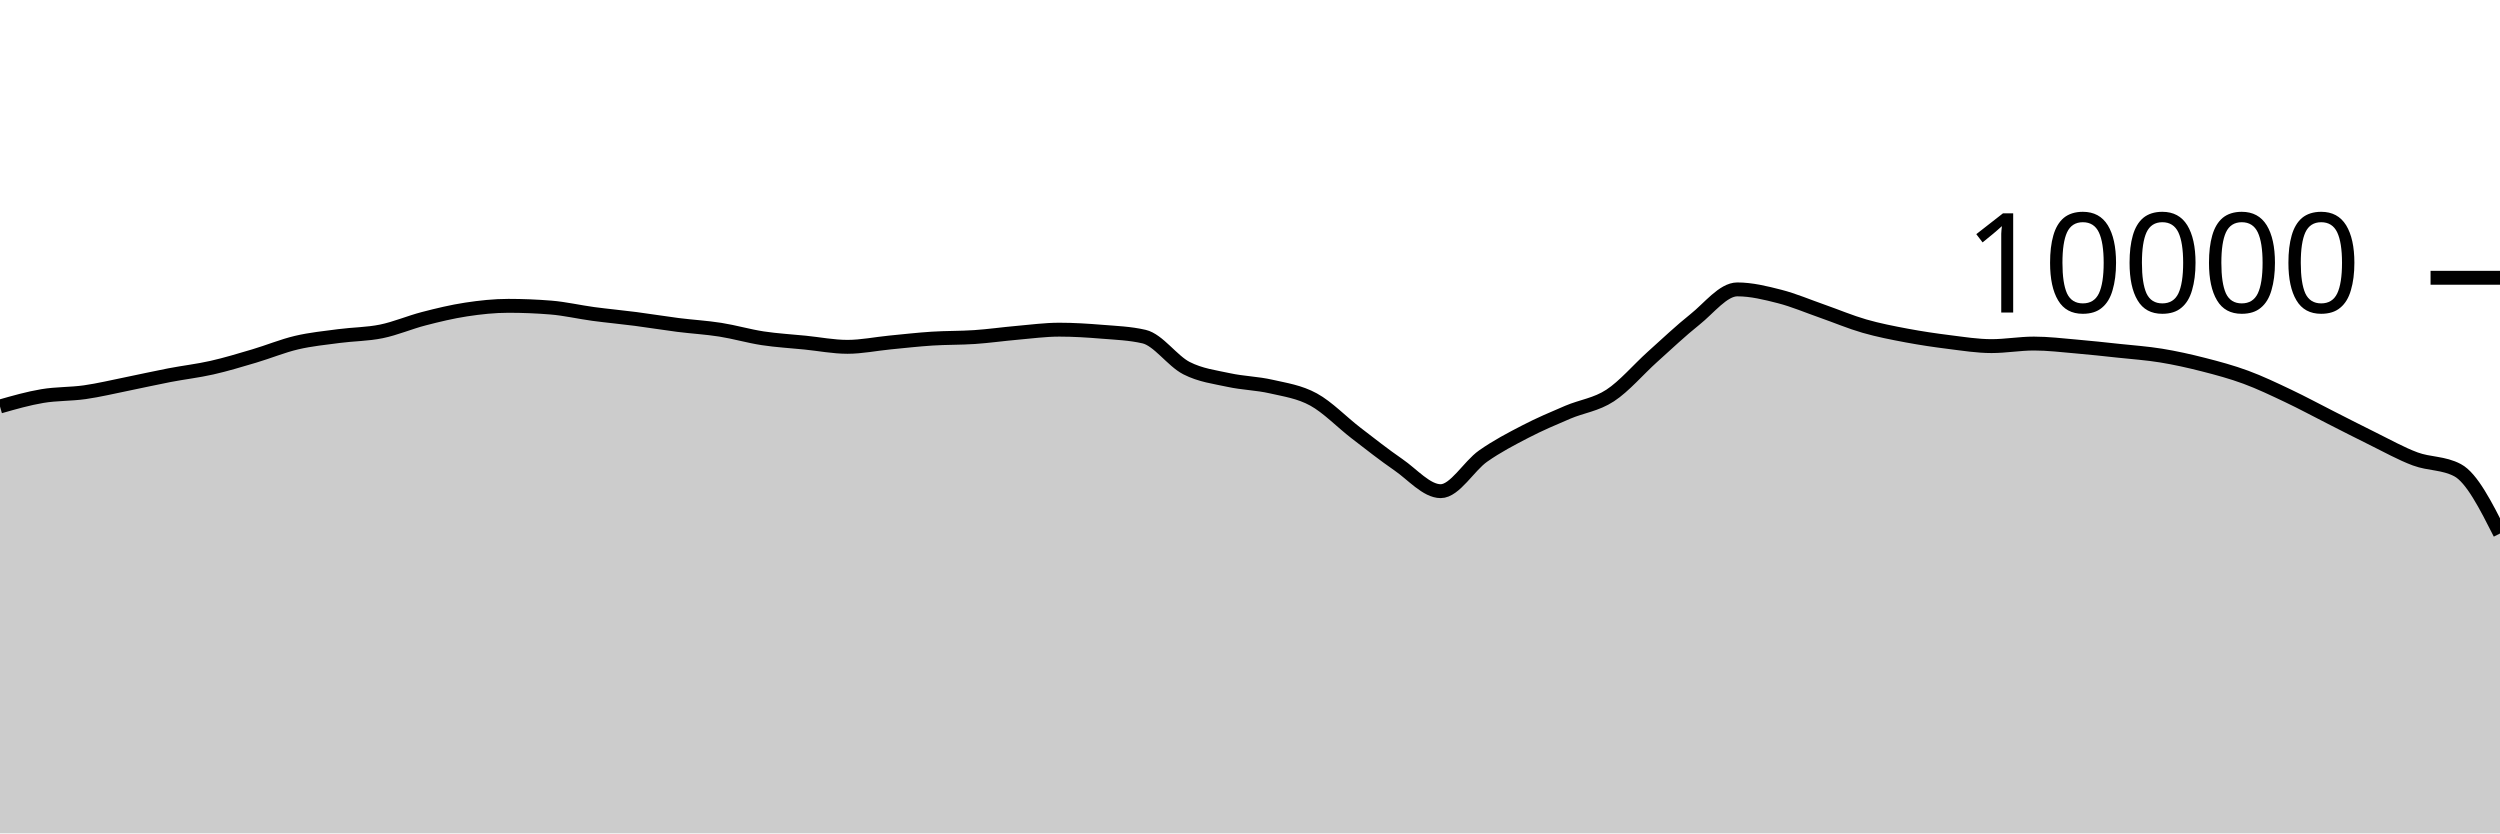
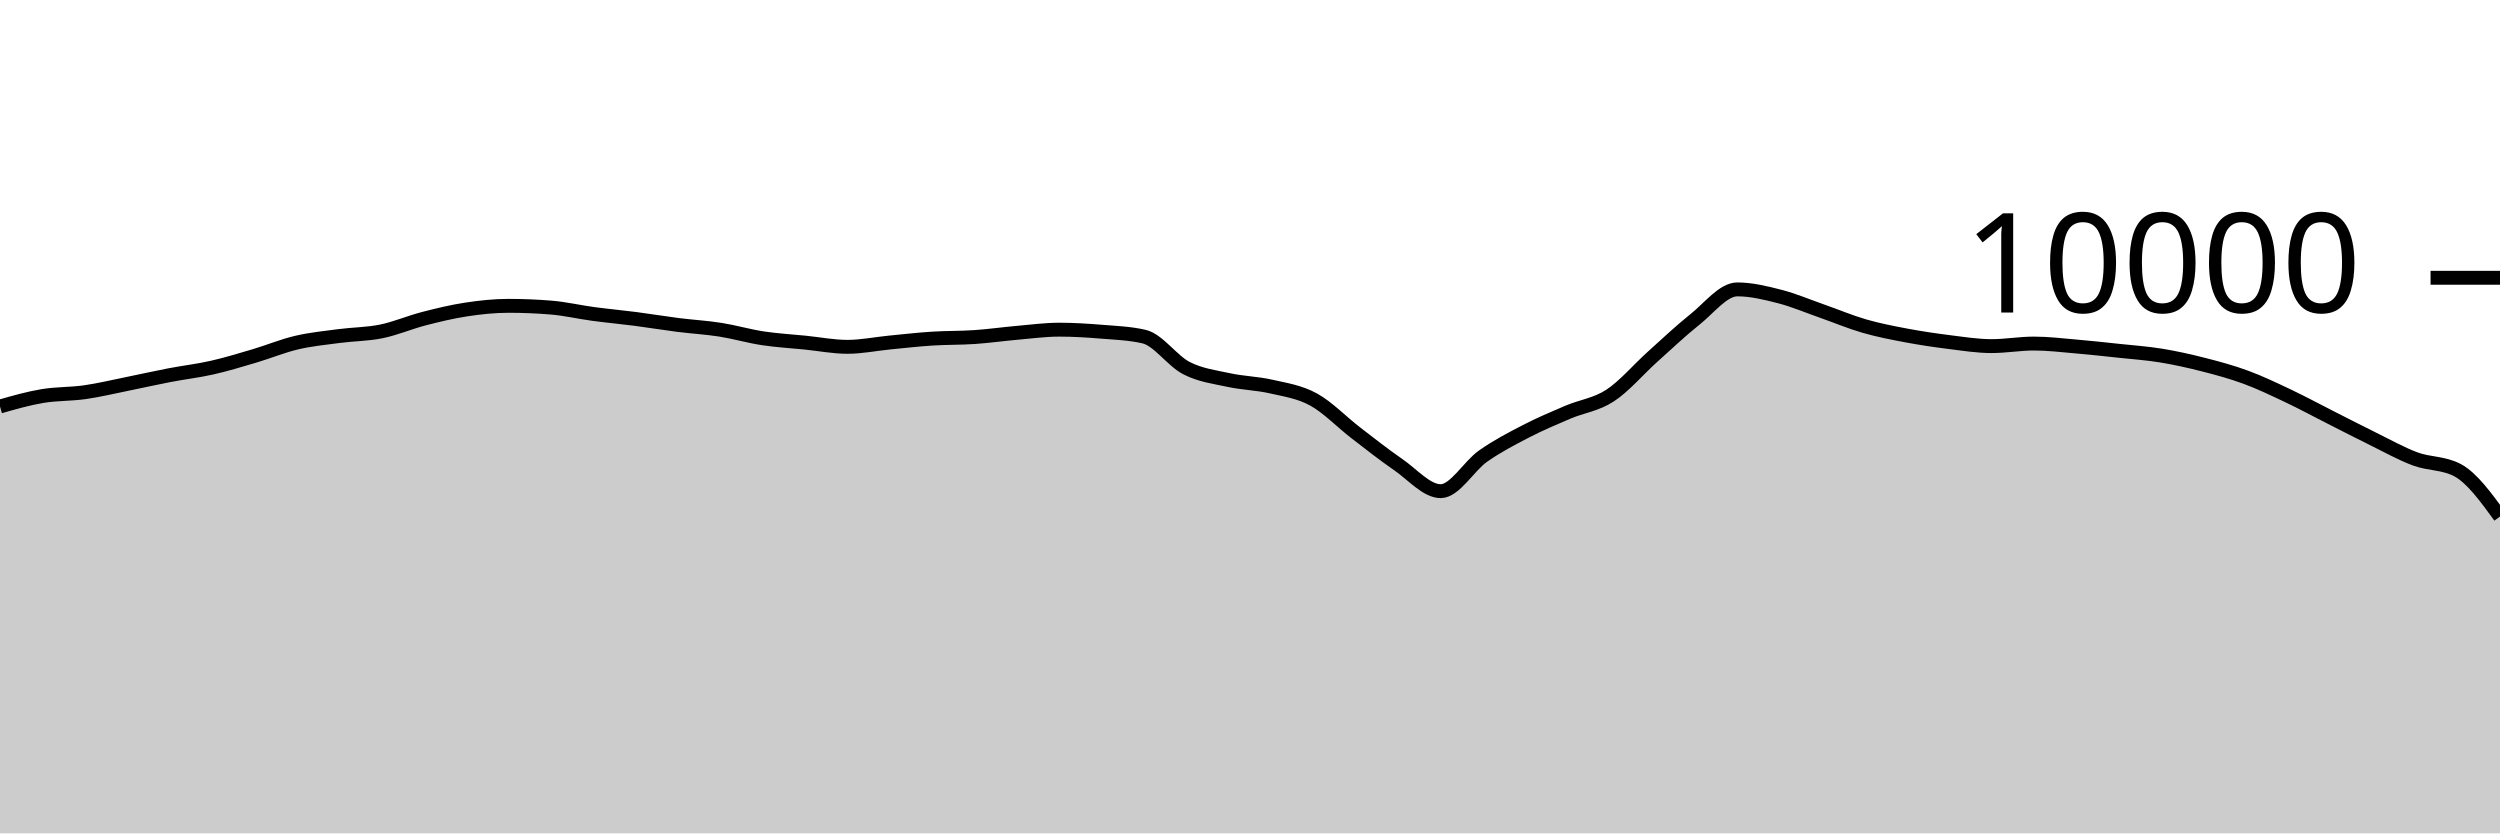
<svg xmlns="http://www.w3.org/2000/svg" viewBox="0 0 180 60">
  <g transform="translate(0,20)">
-     <path class="area" fill="rgba(0, 0, 0, 0.2)" d="M0,9.268C1.017,8.978,2.034,8.687,3.051,8.516C4.068,8.345,5.085,8.385,6.102,8.24C7.119,8.095,8.136,7.849,9.153,7.644C10.169,7.439,11.186,7.207,12.203,7.012C13.22,6.817,14.237,6.702,15.254,6.472C16.271,6.242,17.288,5.933,18.305,5.632C19.322,5.331,20.339,4.907,21.356,4.668C22.373,4.429,23.39,4.331,24.407,4.196C25.424,4.061,26.441,4.068,27.458,3.86C28.475,3.652,29.492,3.211,30.508,2.948C31.525,2.685,32.542,2.439,33.559,2.284C34.576,2.129,35.593,2.02,36.61,2.02C37.627,2.02,38.644,2.061,39.661,2.144C40.678,2.227,41.695,2.467,42.712,2.604C43.729,2.741,44.746,2.832,45.763,2.964C46.78,3.096,47.797,3.267,48.814,3.396C49.831,3.525,50.847,3.58,51.864,3.74C52.881,3.9,53.898,4.201,54.915,4.356C55.932,4.511,56.949,4.565,57.966,4.668C58.983,4.771,60,4.972,61.017,4.972C62.034,4.972,63.051,4.759,64.068,4.66C65.085,4.561,66.102,4.445,67.119,4.38C68.136,4.315,69.153,4.337,70.169,4.268C71.186,4.199,72.203,4.053,73.22,3.964C74.237,3.875,75.254,3.736,76.271,3.736C77.288,3.736,78.305,3.801,79.322,3.884C80.339,3.967,81.356,4.001,82.373,4.236C83.39,4.471,84.407,5.983,85.424,6.504C86.441,7.025,87.458,7.143,88.475,7.364C89.492,7.585,90.508,7.599,91.525,7.832C92.542,8.065,93.559,8.207,94.576,8.764C95.593,9.321,96.61,10.39,97.627,11.172C98.644,11.954,99.661,12.757,100.678,13.456C101.695,14.155,102.712,15.364,103.729,15.364C104.746,15.364,105.763,13.555,106.78,12.84C107.797,12.125,108.814,11.599,109.831,11.072C110.847,10.545,111.864,10.113,112.881,9.68C113.898,9.247,114.915,9.141,115.932,8.476C116.949,7.811,117.966,6.601,118.983,5.688C120,4.775,121.017,3.809,122.034,3C123.051,2.191,124.068,0.836,125.085,0.836C126.102,0.836,127.119,1.087,128.136,1.348C129.153,1.609,130.169,2.045,131.186,2.4C132.203,2.755,133.22,3.187,134.237,3.48C135.254,3.773,136.271,3.969,137.288,4.16C138.305,4.351,139.322,4.501,140.339,4.628C141.356,4.755,142.373,4.92,143.39,4.92C144.407,4.92,145.424,4.736,146.441,4.736C147.458,4.736,148.475,4.861,149.492,4.948C150.508,5.035,151.525,5.147,152.542,5.256C153.559,5.365,154.576,5.434,155.593,5.6C156.61,5.766,157.627,5.992,158.644,6.252C159.661,6.512,160.678,6.785,161.695,7.16C162.712,7.535,163.729,8.022,164.746,8.504C165.763,8.986,166.78,9.537,167.797,10.052C168.814,10.567,169.831,11.093,170.847,11.592C171.864,12.091,172.881,12.667,173.898,13.044C174.915,13.421,175.932,13.315,176.949,13.856C177.966,14.397,178.983,16.405,180,18.412L180,40C178.983,40,177.966,40,176.949,40C175.932,40,174.915,40,173.898,40C172.881,40,171.864,40,170.847,40C169.831,40,168.814,40,167.797,40C166.78,40,165.763,40,164.746,40C163.729,40,162.712,40,161.695,40C160.678,40,159.661,40,158.644,40C157.627,40,156.61,40,155.593,40C154.576,40,153.559,40,152.542,40C151.525,40,150.508,40,149.492,40C148.475,40,147.458,40,146.441,40C145.424,40,144.407,40,143.39,40C142.373,40,141.356,40,140.339,40C139.322,40,138.305,40,137.288,40C136.271,40,135.254,40,134.237,40C133.22,40,132.203,40,131.186,40C130.169,40,129.153,40,128.136,40C127.119,40,126.102,40,125.085,40C124.068,40,123.051,40,122.034,40C121.017,40,120,40,118.983,40C117.966,40,116.949,40,115.932,40C114.915,40,113.898,40,112.881,40C111.864,40,110.847,40,109.831,40C108.814,40,107.797,40,106.78,40C105.763,40,104.746,40,103.729,40C102.712,40,101.695,40,100.678,40C99.661,40,98.644,40,97.627,40C96.61,40,95.593,40,94.576,40C93.559,40,92.542,40,91.525,40C90.508,40,89.492,40,88.475,40C87.458,40,86.441,40,85.424,40C84.407,40,83.39,40,82.373,40C81.356,40,80.339,40,79.322,40C78.305,40,77.288,40,76.271,40C75.254,40,74.237,40,73.22,40C72.203,40,71.186,40,70.169,40C69.153,40,68.136,40,67.119,40C66.102,40,65.085,40,64.068,40C63.051,40,62.034,40,61.017,40C60,40,58.983,40,57.966,40C56.949,40,55.932,40,54.915,40C53.898,40,52.881,40,51.864,40C50.847,40,49.831,40,48.814,40C47.797,40,46.78,40,45.763,40C44.746,40,43.729,40,42.712,40C41.695,40,40.678,40,39.661,40C38.644,40,37.627,40,36.61,40C35.593,40,34.576,40,33.559,40C32.542,40,31.525,40,30.508,40C29.492,40,28.475,40,27.458,40C26.441,40,25.424,40,24.407,40C23.39,40,22.373,40,21.356,40C20.339,40,19.322,40,18.305,40C17.288,40,16.271,40,15.254,40C14.237,40,13.22,40,12.203,40C11.186,40,10.169,40,9.153,40C8.136,40,7.119,40,6.102,40C5.085,40,4.068,40,3.051,40C2.034,40,1.017,40,0,40Z" />
-     <path class="line" stroke="black" fill="none" d="M0,9.268C1.017,8.978,2.034,8.687,3.051,8.516C4.068,8.345,5.085,8.385,6.102,8.24C7.119,8.095,8.136,7.849,9.153,7.644C10.169,7.439,11.186,7.207,12.203,7.012C13.22,6.817,14.237,6.702,15.254,6.472C16.271,6.242,17.288,5.933,18.305,5.632C19.322,5.331,20.339,4.907,21.356,4.668C22.373,4.429,23.39,4.331,24.407,4.196C25.424,4.061,26.441,4.068,27.458,3.86C28.475,3.652,29.492,3.211,30.508,2.948C31.525,2.685,32.542,2.439,33.559,2.284C34.576,2.129,35.593,2.02,36.61,2.02C37.627,2.02,38.644,2.061,39.661,2.144C40.678,2.227,41.695,2.467,42.712,2.604C43.729,2.741,44.746,2.832,45.763,2.964C46.78,3.096,47.797,3.267,48.814,3.396C49.831,3.525,50.847,3.58,51.864,3.74C52.881,3.9,53.898,4.201,54.915,4.356C55.932,4.511,56.949,4.565,57.966,4.668C58.983,4.771,60,4.972,61.017,4.972C62.034,4.972,63.051,4.759,64.068,4.66C65.085,4.561,66.102,4.445,67.119,4.38C68.136,4.315,69.153,4.337,70.169,4.268C71.186,4.199,72.203,4.053,73.22,3.964C74.237,3.875,75.254,3.736,76.271,3.736C77.288,3.736,78.305,3.801,79.322,3.884C80.339,3.967,81.356,4.001,82.373,4.236C83.39,4.471,84.407,5.983,85.424,6.504C86.441,7.025,87.458,7.143,88.475,7.364C89.492,7.585,90.508,7.599,91.525,7.832C92.542,8.065,93.559,8.207,94.576,8.764C95.593,9.321,96.61,10.39,97.627,11.172C98.644,11.954,99.661,12.757,100.678,13.456C101.695,14.155,102.712,15.364,103.729,15.364C104.746,15.364,105.763,13.555,106.78,12.84C107.797,12.125,108.814,11.599,109.831,11.072C110.847,10.545,111.864,10.113,112.881,9.68C113.898,9.247,114.915,9.141,115.932,8.476C116.949,7.811,117.966,6.601,118.983,5.688C120,4.775,121.017,3.809,122.034,3C123.051,2.191,124.068,0.836,125.085,0.836C126.102,0.836,127.119,1.087,128.136,1.348C129.153,1.609,130.169,2.045,131.186,2.4C132.203,2.755,133.22,3.187,134.237,3.48C135.254,3.773,136.271,3.969,137.288,4.16C138.305,4.351,139.322,4.501,140.339,4.628C141.356,4.755,142.373,4.92,143.39,4.92C144.407,4.92,145.424,4.736,146.441,4.736C147.458,4.736,148.475,4.861,149.492,4.948C150.508,5.035,151.525,5.147,152.542,5.256C153.559,5.365,154.576,5.434,155.593,5.6C156.61,5.766,157.627,5.992,158.644,6.252C159.661,6.512,160.678,6.785,161.695,7.16C162.712,7.535,163.729,8.022,164.746,8.504C165.763,8.986,166.78,9.537,167.797,10.052C168.814,10.567,169.831,11.093,170.847,11.592C171.864,12.091,172.881,12.667,173.898,13.044C174.915,13.421,175.932,13.315,176.949,13.856C177.966,14.397,178.983,16.405,180,18.412" />
+     <path class="area" fill="rgba(0, 0, 0, 0.2)" d="M0,9.268C1.017,8.978,2.034,8.687,3.051,8.516C4.068,8.345,5.085,8.385,6.102,8.24C7.119,8.095,8.136,7.849,9.153,7.644C10.169,7.439,11.186,7.207,12.203,7.012C13.22,6.817,14.237,6.702,15.254,6.472C16.271,6.242,17.288,5.933,18.305,5.632C19.322,5.331,20.339,4.907,21.356,4.668C22.373,4.429,23.39,4.331,24.407,4.196C25.424,4.061,26.441,4.068,27.458,3.86C28.475,3.652,29.492,3.211,30.508,2.948C31.525,2.685,32.542,2.439,33.559,2.284C34.576,2.129,35.593,2.02,36.61,2.02C37.627,2.02,38.644,2.061,39.661,2.144C40.678,2.227,41.695,2.467,42.712,2.604C43.729,2.741,44.746,2.832,45.763,2.964C46.78,3.096,47.797,3.267,48.814,3.396C49.831,3.525,50.847,3.58,51.864,3.74C52.881,3.9,53.898,4.201,54.915,4.356C55.932,4.511,56.949,4.565,57.966,4.668C58.983,4.771,60,4.972,61.017,4.972C62.034,4.972,63.051,4.759,64.068,4.66C65.085,4.561,66.102,4.445,67.119,4.38C68.136,4.315,69.153,4.337,70.169,4.268C71.186,4.199,72.203,4.053,73.22,3.964C74.237,3.875,75.254,3.736,76.271,3.736C77.288,3.736,78.305,3.801,79.322,3.884C80.339,3.967,81.356,4.001,82.373,4.236C83.39,4.471,84.407,5.983,85.424,6.504C86.441,7.025,87.458,7.143,88.475,7.364C89.492,7.585,90.508,7.599,91.525,7.832C92.542,8.065,93.559,8.207,94.576,8.764C95.593,9.321,96.61,10.39,97.627,11.172C98.644,11.954,99.661,12.757,100.678,13.456C101.695,14.155,102.712,15.364,103.729,15.364C104.746,15.364,105.763,13.555,106.78,12.84C107.797,12.125,108.814,11.599,109.831,11.072C110.847,10.545,111.864,10.113,112.881,9.68C113.898,9.247,114.915,9.141,115.932,8.476C116.949,7.811,117.966,6.601,118.983,5.688C120,4.775,121.017,3.809,122.034,3C123.051,2.191,124.068,0.836,125.085,0.836C126.102,0.836,127.119,1.087,128.136,1.348C129.153,1.609,130.169,2.045,131.186,2.4C132.203,2.755,133.22,3.187,134.237,3.48C135.254,3.773,136.271,3.969,137.288,4.16C138.305,4.351,139.322,4.501,140.339,4.628C141.356,4.755,142.373,4.92,143.39,4.92C144.407,4.92,145.424,4.736,146.441,4.736C147.458,4.736,148.475,4.861,149.492,4.948C150.508,5.035,151.525,5.147,152.542,5.256C153.559,5.365,154.576,5.434,155.593,5.6C156.61,5.766,157.627,5.992,158.644,6.252C159.661,6.512,160.678,6.785,161.695,7.16C162.712,7.535,163.729,8.022,164.746,8.504C165.763,8.986,166.78,9.537,167.797,10.052C168.814,10.567,169.831,11.093,170.847,11.592C171.864,12.091,172.881,12.667,173.898,13.044C174.915,13.421,175.932,13.315,176.949,13.856C177.966,14.397,178.983,15.795,180,17.192L180,40C178.983,40,177.966,40,176.949,40C175.932,40,174.915,40,173.898,40C172.881,40,171.864,40,170.847,40C169.831,40,168.814,40,167.797,40C166.78,40,165.763,40,164.746,40C163.729,40,162.712,40,161.695,40C160.678,40,159.661,40,158.644,40C157.627,40,156.61,40,155.593,40C154.576,40,153.559,40,152.542,40C151.525,40,150.508,40,149.492,40C148.475,40,147.458,40,146.441,40C145.424,40,144.407,40,143.39,40C142.373,40,141.356,40,140.339,40C139.322,40,138.305,40,137.288,40C136.271,40,135.254,40,134.237,40C133.22,40,132.203,40,131.186,40C130.169,40,129.153,40,128.136,40C127.119,40,126.102,40,125.085,40C124.068,40,123.051,40,122.034,40C121.017,40,120,40,118.983,40C117.966,40,116.949,40,115.932,40C114.915,40,113.898,40,112.881,40C111.864,40,110.847,40,109.831,40C108.814,40,107.797,40,106.78,40C105.763,40,104.746,40,103.729,40C102.712,40,101.695,40,100.678,40C99.661,40,98.644,40,97.627,40C96.61,40,95.593,40,94.576,40C93.559,40,92.542,40,91.525,40C90.508,40,89.492,40,88.475,40C87.458,40,86.441,40,85.424,40C84.407,40,83.39,40,82.373,40C81.356,40,80.339,40,79.322,40C78.305,40,77.288,40,76.271,40C75.254,40,74.237,40,73.22,40C72.203,40,71.186,40,70.169,40C69.153,40,68.136,40,67.119,40C66.102,40,65.085,40,64.068,40C63.051,40,62.034,40,61.017,40C60,40,58.983,40,57.966,40C56.949,40,55.932,40,54.915,40C53.898,40,52.881,40,51.864,40C50.847,40,49.831,40,48.814,40C47.797,40,46.78,40,45.763,40C44.746,40,43.729,40,42.712,40C41.695,40,40.678,40,39.661,40C38.644,40,37.627,40,36.61,40C35.593,40,34.576,40,33.559,40C32.542,40,31.525,40,30.508,40C29.492,40,28.475,40,27.458,40C26.441,40,25.424,40,24.407,40C23.39,40,22.373,40,21.356,40C20.339,40,19.322,40,18.305,40C17.288,40,16.271,40,15.254,40C14.237,40,13.22,40,12.203,40C11.186,40,10.169,40,9.153,40C8.136,40,7.119,40,6.102,40C5.085,40,4.068,40,3.051,40C2.034,40,1.017,40,0,40Z" />
+     <path class="line" stroke="black" fill="none" d="M0,9.268C1.017,8.978,2.034,8.687,3.051,8.516C4.068,8.345,5.085,8.385,6.102,8.24C7.119,8.095,8.136,7.849,9.153,7.644C10.169,7.439,11.186,7.207,12.203,7.012C13.22,6.817,14.237,6.702,15.254,6.472C16.271,6.242,17.288,5.933,18.305,5.632C19.322,5.331,20.339,4.907,21.356,4.668C22.373,4.429,23.39,4.331,24.407,4.196C25.424,4.061,26.441,4.068,27.458,3.86C28.475,3.652,29.492,3.211,30.508,2.948C31.525,2.685,32.542,2.439,33.559,2.284C34.576,2.129,35.593,2.02,36.61,2.02C37.627,2.02,38.644,2.061,39.661,2.144C40.678,2.227,41.695,2.467,42.712,2.604C43.729,2.741,44.746,2.832,45.763,2.964C46.78,3.096,47.797,3.267,48.814,3.396C49.831,3.525,50.847,3.58,51.864,3.74C52.881,3.9,53.898,4.201,54.915,4.356C55.932,4.511,56.949,4.565,57.966,4.668C58.983,4.771,60,4.972,61.017,4.972C62.034,4.972,63.051,4.759,64.068,4.66C65.085,4.561,66.102,4.445,67.119,4.38C68.136,4.315,69.153,4.337,70.169,4.268C71.186,4.199,72.203,4.053,73.22,3.964C74.237,3.875,75.254,3.736,76.271,3.736C77.288,3.736,78.305,3.801,79.322,3.884C80.339,3.967,81.356,4.001,82.373,4.236C83.39,4.471,84.407,5.983,85.424,6.504C86.441,7.025,87.458,7.143,88.475,7.364C89.492,7.585,90.508,7.599,91.525,7.832C92.542,8.065,93.559,8.207,94.576,8.764C95.593,9.321,96.61,10.39,97.627,11.172C98.644,11.954,99.661,12.757,100.678,13.456C101.695,14.155,102.712,15.364,103.729,15.364C104.746,15.364,105.763,13.555,106.78,12.84C107.797,12.125,108.814,11.599,109.831,11.072C110.847,10.545,111.864,10.113,112.881,9.68C113.898,9.247,114.915,9.141,115.932,8.476C116.949,7.811,117.966,6.601,118.983,5.688C120,4.775,121.017,3.809,122.034,3C123.051,2.191,124.068,0.836,125.085,0.836C126.102,0.836,127.119,1.087,128.136,1.348C129.153,1.609,130.169,2.045,131.186,2.4C132.203,2.755,133.22,3.187,134.237,3.48C135.254,3.773,136.271,3.969,137.288,4.16C138.305,4.351,139.322,4.501,140.339,4.628C141.356,4.755,142.373,4.92,143.39,4.92C144.407,4.92,145.424,4.736,146.441,4.736C147.458,4.736,148.475,4.861,149.492,4.948C150.508,5.035,151.525,5.147,152.542,5.256C153.559,5.365,154.576,5.434,155.593,5.6C156.61,5.766,157.627,5.992,158.644,6.252C159.661,6.512,160.678,6.785,161.695,7.16C162.712,7.535,163.729,8.022,164.746,8.504C165.763,8.986,166.78,9.537,167.797,10.052C168.814,10.567,169.831,11.093,170.847,11.592C171.864,12.091,172.881,12.667,173.898,13.044C174.915,13.421,175.932,13.315,176.949,13.856C177.966,14.397,178.983,15.795,180,17.192" />
    <path class="axis-ceiling" stroke-width="1" stroke="black" fill="none" d="M175,0L180,0" />
    <text class="axis-ceiling-label" font-family="sans-serif" text-anchor="end" font-size="10px" x="170" y="2.5">10000</text>
  </g>
</svg>
